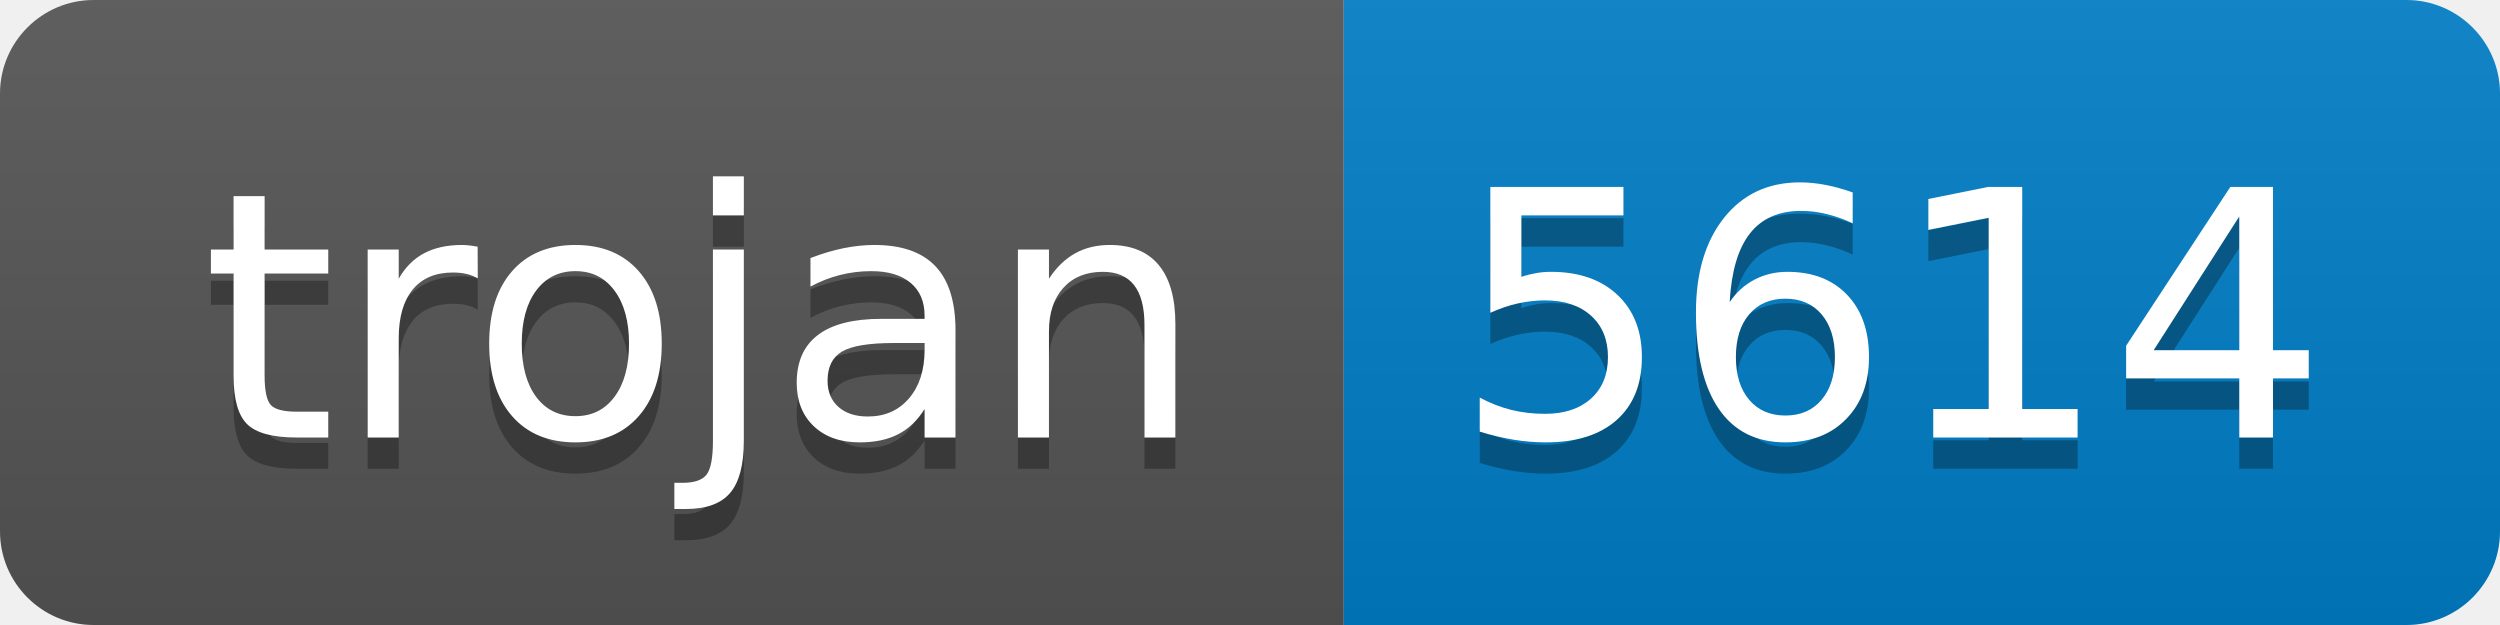
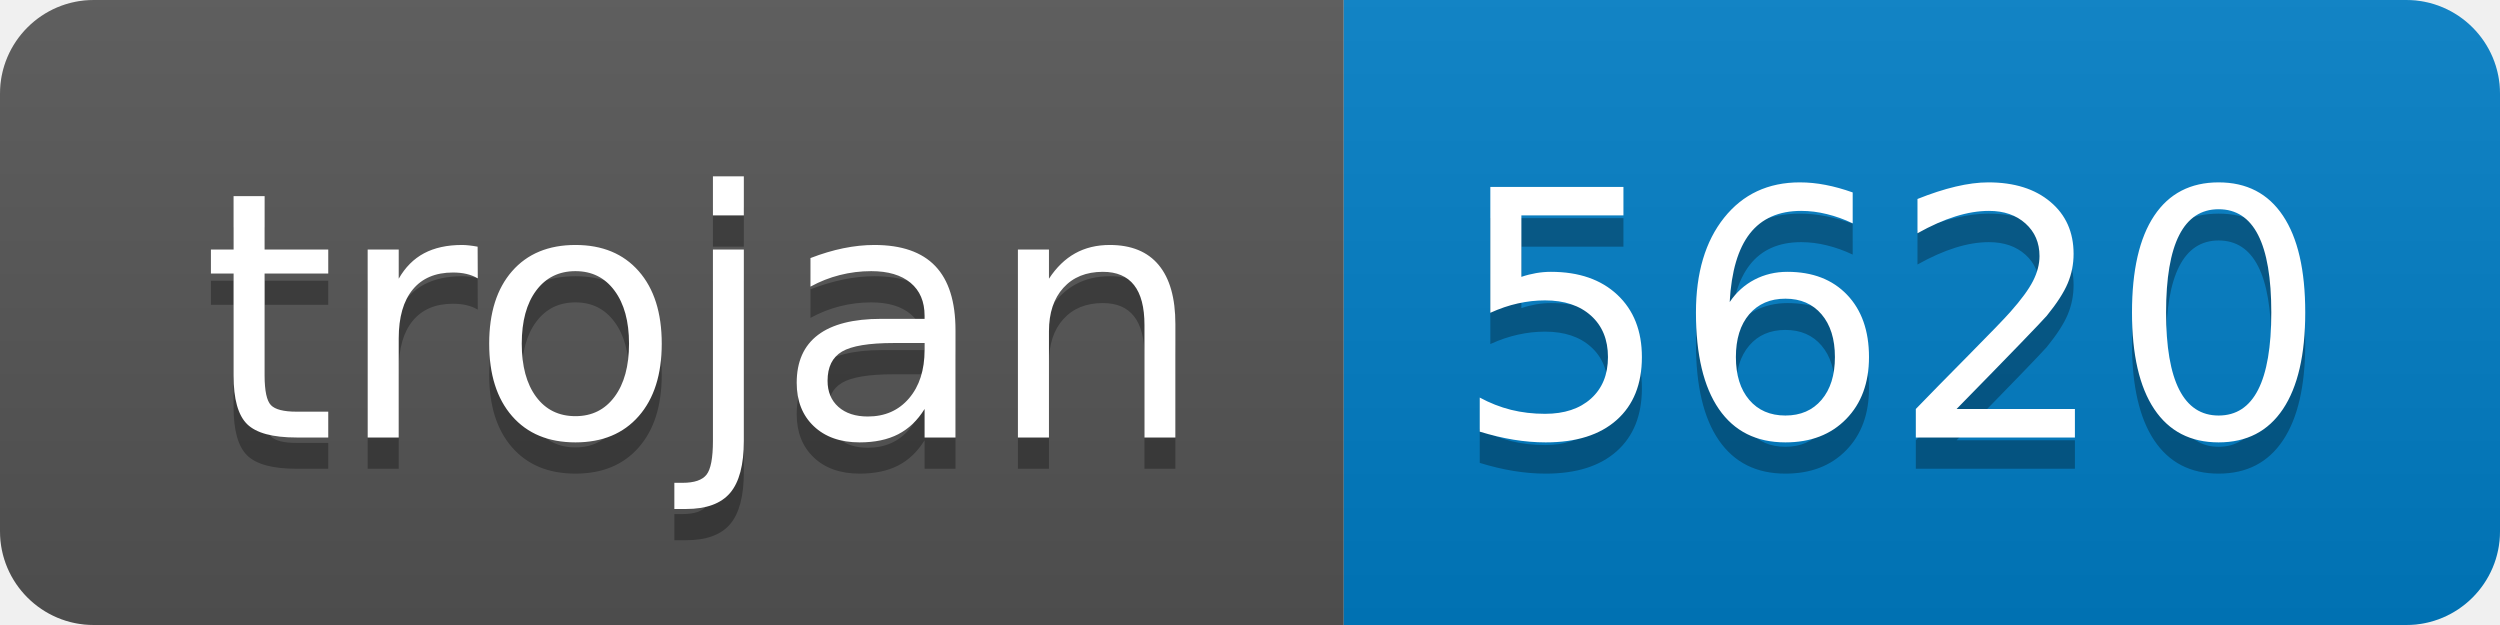
- <svg xmlns="http://www.w3.org/2000/svg" width="80" height="20" role="img" aria-label="trojan: 5614">
+ <svg xmlns="http://www.w3.org/2000/svg" width="80" height="20" role="img" aria-label="trojan: 5620">
  <linearGradient id="s" x2="0" y2="100%">
    <stop offset="0" stop-color="#bbb" stop-opacity=".1" />
    <stop offset="1" stop-opacity=".1" />
  </linearGradient>
  <clipPath id="r">
    <rect width="80" height="20" rx="3" fill="#fff" />
  </clipPath>
  <g clip-path="url(#r)">
    <rect width="43" height="20" fill="#555" />
    <rect x="43" width="37" height="20" fill="#007ec6" />
    <rect width="80" height="20" fill="url(#s)" />
  </g>
  <g fill="#fff" text-anchor="middle" font-family="Verdana,Geneva,DejaVu Sans,sans-serif" text-rendering="geometricPrecision" font-size="110">
    <text aria-hidden="true" x="225" y="150" fill="#010101" fill-opacity=".3" transform="scale(.1)" textLength="330">trojan</text>
    <text x="225" y="140" transform="scale(.1)" fill="#fff" textLength="330">trojan</text>
-     <text aria-hidden="true" x="605" y="150" fill="#010101" fill-opacity=".3" transform="scale(.1)" textLength="270">5614</text>
-     <text x="605" y="140" transform="scale(.1)" fill="#fff" textLength="270">5614</text>
+     <text aria-hidden="true" x="605" y="150" fill="#010101" fill-opacity=".3" transform="scale(.1)" textLength="270">5620</text>
+     <text x="605" y="140" transform="scale(.1)" fill="#fff" textLength="270">5620</text>
  </g>
</svg>
